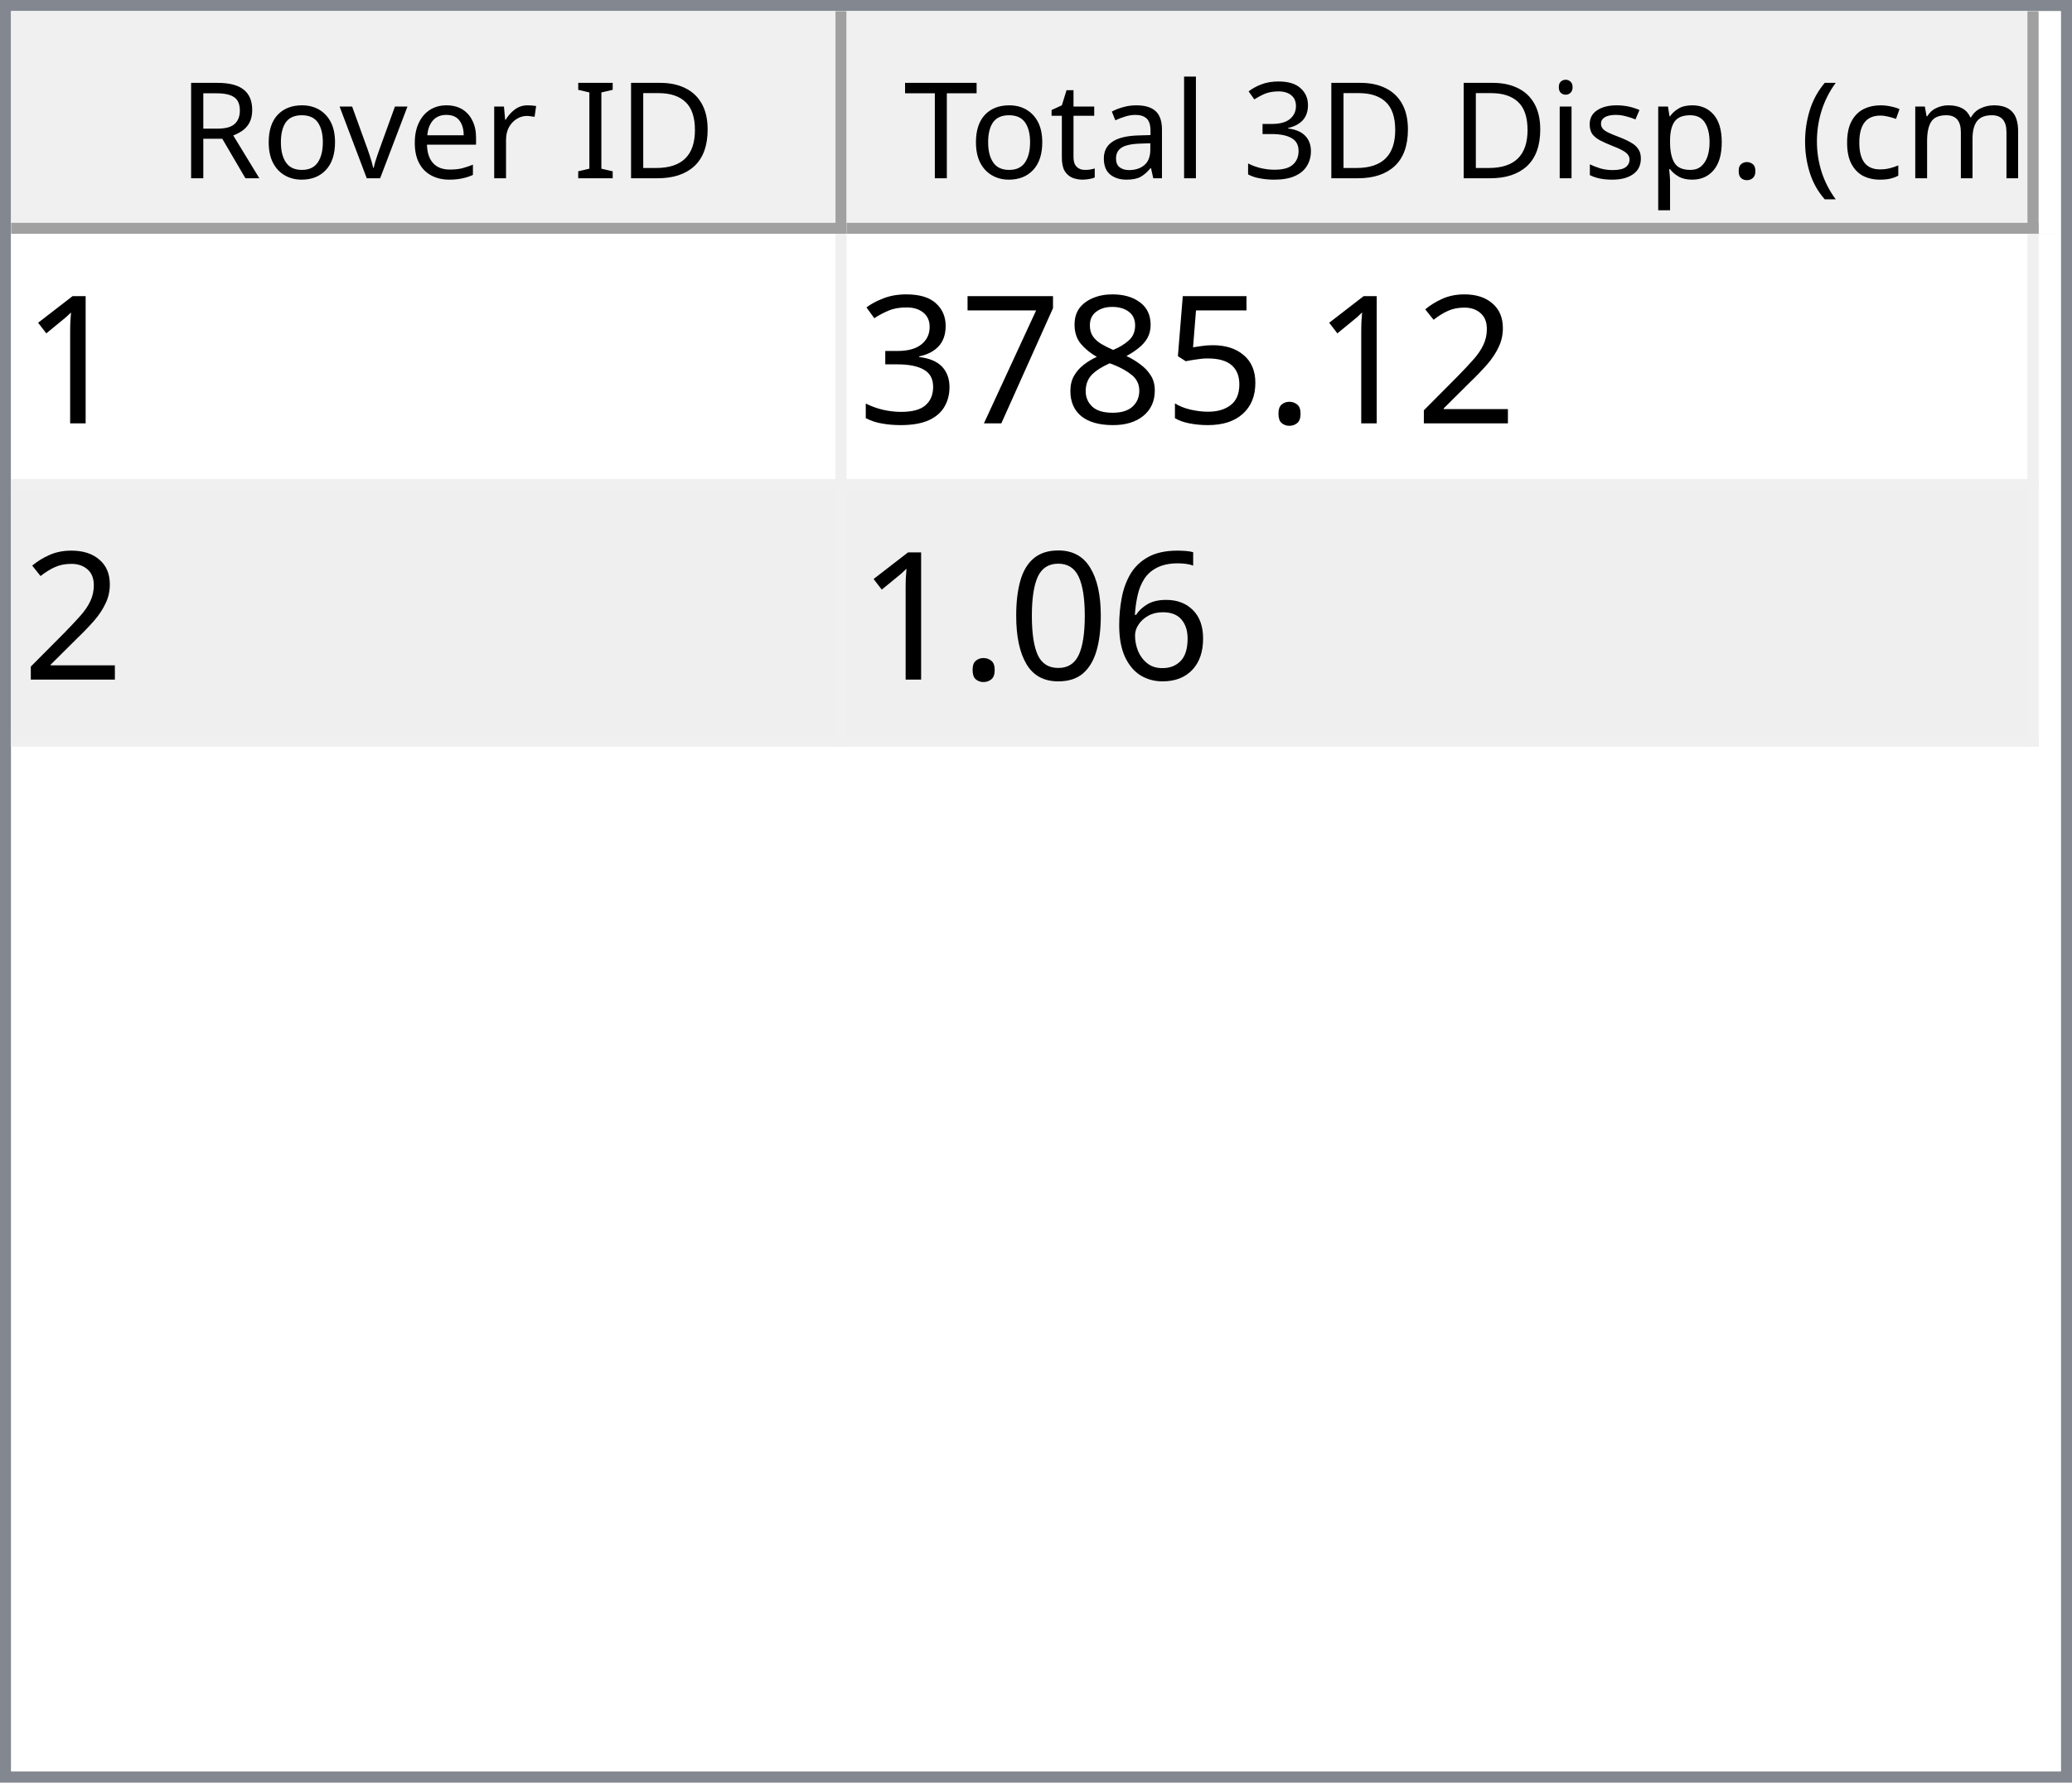
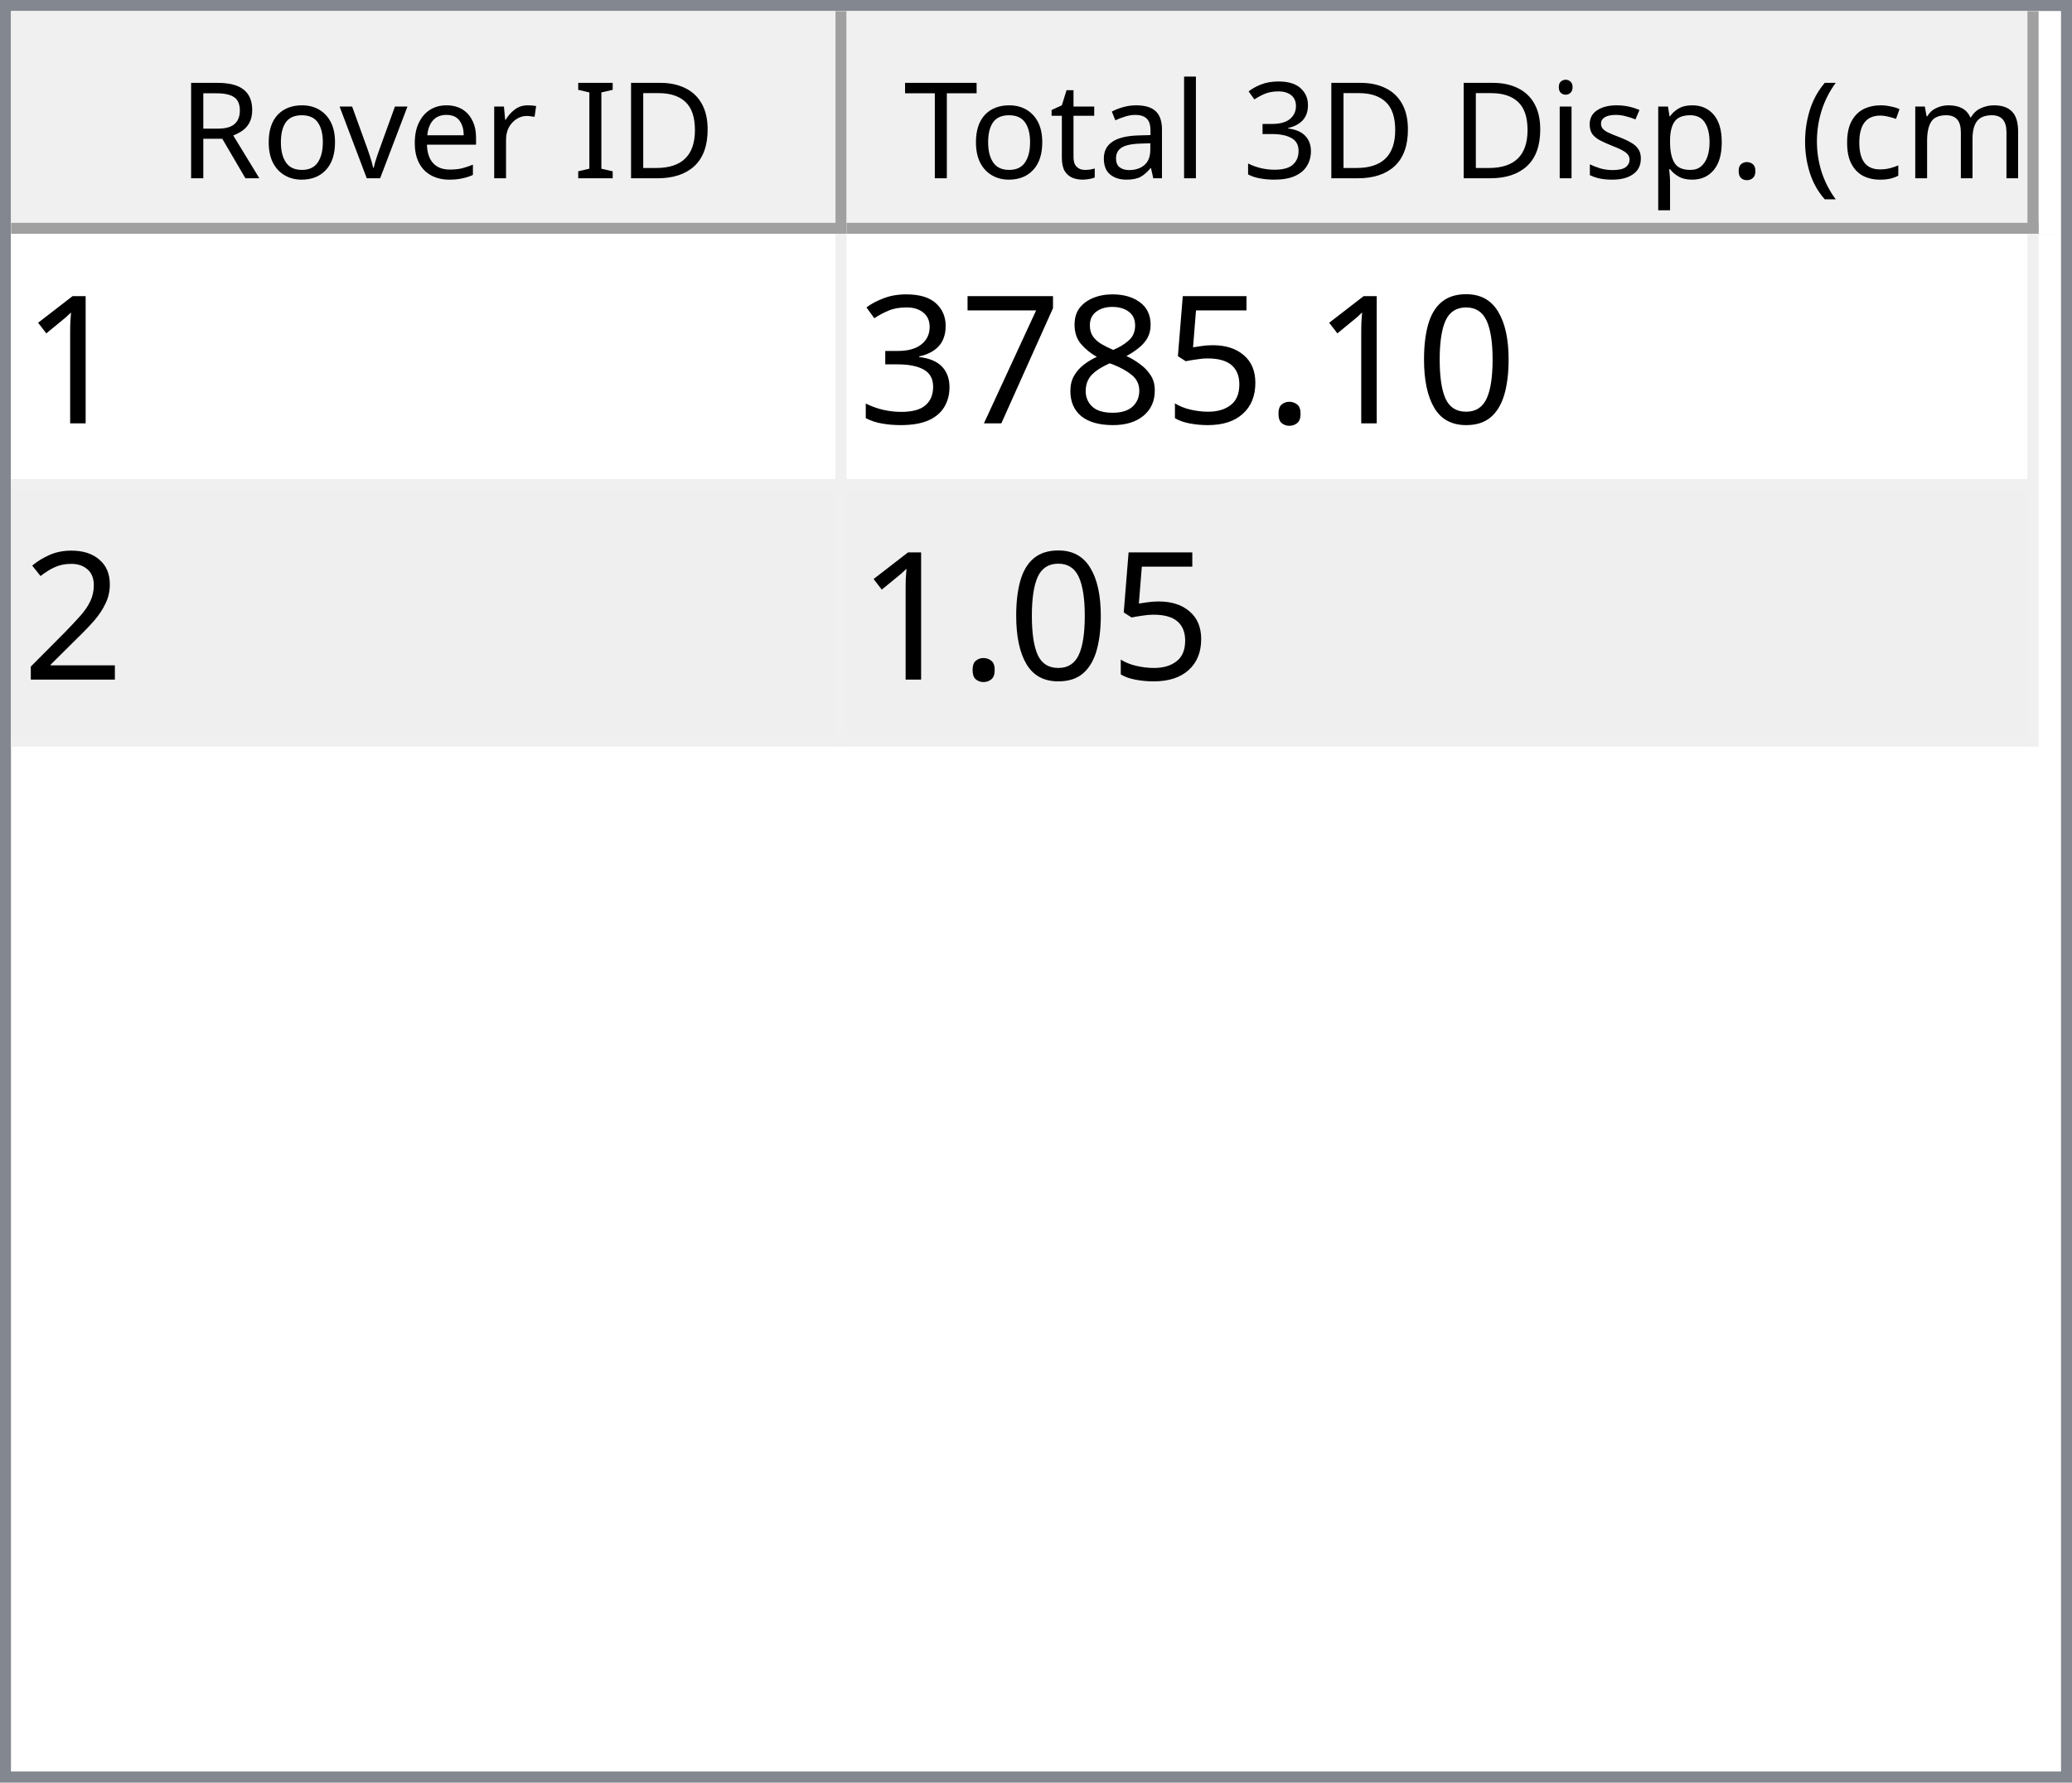
<svg xmlns="http://www.w3.org/2000/svg" style="fill-opacity:1; color-rendering:auto; color-interpolation:auto; text-rendering:auto; stroke:black; stroke-linecap:square; stroke-miterlimit:10; shape-rendering:auto; stroke-opacity:1; fill:black; stroke-dasharray:none; font-weight:normal; stroke-width:1; font-family:'Dialog'; font-style:normal; stroke-linejoin:miter; font-size:12px; stroke-dashoffset:0; image-rendering:auto;" width="186" height="160">
  <defs id="genericDefs" />
  <g>
    <defs id="defs1">
      <clipPath clipPathUnits="userSpaceOnUse" id="clipPath1">
        <path d="M0 0 L186 0 L186 160 L0 160 L0 0 Z" />
      </clipPath>
      <clipPath clipPathUnits="userSpaceOnUse" id="clipPath2">
        <path d="M0 0 L0 160 L186 160 L186 0 Z" />
      </clipPath>
      <clipPath clipPathUnits="userSpaceOnUse" id="clipPath3">
        <path d="M0 0 L0 20 L184 20 L184 0 Z" />
      </clipPath>
      <clipPath clipPathUnits="userSpaceOnUse" id="clipPath4">
        <path d="M0 0 L0 20 L75 20 L75 0 Z" />
      </clipPath>
      <clipPath clipPathUnits="userSpaceOnUse" id="clipPath5">
        <path d="M1 1 L1 19 L74 19 L74 1 Z" />
      </clipPath>
      <clipPath clipPathUnits="userSpaceOnUse" id="clipPath6">
        <path d="M0 0 L0 18 L73 18 L73 0 Z" />
      </clipPath>
      <clipPath clipPathUnits="userSpaceOnUse" id="clipPath7">
        <path d="M-0.5 -0.5 L-0.5 19.5 L74.5 19.5 L74.5 -0.5 Z" />
      </clipPath>
      <clipPath clipPathUnits="userSpaceOnUse" id="clipPath8">
        <path d="M0 0 L0 20 L107 20 L107 0 Z" />
      </clipPath>
      <clipPath clipPathUnits="userSpaceOnUse" id="clipPath9">
        <path d="M1 1 L1 19 L106 19 L106 1 Z" />
      </clipPath>
      <clipPath clipPathUnits="userSpaceOnUse" id="clipPath10">
        <path d="M0 0 L0 18 L105 18 L105 0 Z" />
      </clipPath>
      <clipPath clipPathUnits="userSpaceOnUse" id="clipPath11">
        <path d="M-0.5 -0.5 L-0.5 19.5 L106.5 19.5 L106.5 -0.5 Z" />
      </clipPath>
      <clipPath clipPathUnits="userSpaceOnUse" id="clipPath12">
        <path d="M0 0 L0 138 L184 138 L184 0 Z" />
      </clipPath>
      <clipPath clipPathUnits="userSpaceOnUse" id="clipPath13">
        <path d="M0 0 L0 46 L182 46 L182 0 Z" />
      </clipPath>
      <clipPath clipPathUnits="userSpaceOnUse" id="clipPath14">
        <path d="M-0.5 -0.5 L-0.5 45.5 L181.5 45.5 L181.5 -0.5 Z" />
      </clipPath>
      <clipPath clipPathUnits="userSpaceOnUse" id="clipPath15">
        <path d="M0 0 L0 22 L74 22 L74 0 Z" />
      </clipPath>
      <clipPath clipPathUnits="userSpaceOnUse" id="clipPath16">
        <path d="M0 0 L0 22 L106 22 L106 0 Z" />
      </clipPath>
      <font horiz-adv-x="64.551" id="font1">
        <font-face ascent="107.91" descent="25.098" units-per-em="100" style="font-style:normal; font-family:Segoe UI; font-weight:normal;" />
        <missing-glyph horiz-adv-x="64.551" d="M8.109 0 L8.109 68.266 L56.453 68.266 L56.453 0 L8.109 0 ZM15.328 7.234 L49.219 7.234 L49.219 61.031 L15.328 61.031 L15.328 7.234 Z" />
        <glyph unicode="D" horiz-adv-x="70.117" d="M9.188 0 L9.188 70.016 L28.516 70.016 Q65.531 70.016 65.531 35.891 Q65.531 19.672 55.25 9.836 Q44.969 0 27.734 0 L9.188 0 ZM17.391 62.594 L17.391 7.422 L27.828 7.422 Q41.609 7.422 49.273 14.797 Q56.938 22.172 56.938 35.688 Q56.938 62.594 28.328 62.594 L17.391 62.594 Z" />
        <glyph unicode="I" horiz-adv-x="26.611" d="M17.391 0 L9.188 0 L9.188 70.016 L17.391 70.016 L17.391 0 Z" />
        <glyph unicode=" " horiz-adv-x="27.393" d="" />
        <glyph unicode="r" horiz-adv-x="34.766" d="M34.188 41.891 Q32.078 43.5 28.125 43.5 Q23 43.5 19.555 38.672 Q16.109 33.844 16.109 25.484 L16.109 0 L8.109 0 L8.109 50 L16.109 50 L16.109 39.703 L16.312 39.703 Q18.016 44.969 21.531 47.922 Q25.047 50.875 29.391 50.875 Q32.516 50.875 34.188 50.203 L34.188 41.891 Z" />
        <glyph unicode="e" horiz-adv-x="52.295" d="M48.297 23 L12.984 23 Q13.188 14.656 17.484 10.109 Q21.781 5.562 29.297 5.562 Q37.75 5.562 44.828 11.141 L44.828 3.609 Q38.234 -1.172 27.391 -1.172 Q16.797 -1.172 10.742 5.641 Q4.688 12.453 4.688 24.812 Q4.688 36.469 11.305 43.82 Q17.922 51.172 27.734 51.172 Q37.547 51.172 42.922 44.828 Q48.297 38.484 48.297 27.203 L48.297 23 ZM40.094 29.781 Q40.047 36.719 36.75 40.578 Q33.453 44.438 27.594 44.438 Q21.922 44.438 17.969 40.383 Q14.016 36.328 13.094 29.781 L40.094 29.781 Z" />
        <glyph unicode="v" horiz-adv-x="47.9" d="M47.406 50 L27.484 0 L19.625 0 L0.688 50 L9.469 50 L22.172 13.672 Q23.578 9.672 23.922 6.688 L24.125 6.688 Q24.609 10.453 25.688 13.484 L38.969 50 L47.406 50 Z" />
        <glyph unicode="o" horiz-adv-x="58.594" d="M29 -1.172 Q17.922 -1.172 11.305 5.836 Q4.688 12.844 4.688 24.422 Q4.688 37.016 11.57 44.094 Q18.453 51.172 30.172 51.172 Q41.359 51.172 47.633 44.289 Q53.906 37.406 53.906 25.203 Q53.906 13.234 47.141 6.031 Q40.375 -1.172 29 -1.172 ZM29.594 44.438 Q21.875 44.438 17.383 39.188 Q12.891 33.938 12.891 24.703 Q12.891 15.828 17.43 10.695 Q21.969 5.562 29.594 5.562 Q37.359 5.562 41.531 10.594 Q45.703 15.625 45.703 24.906 Q45.703 34.281 41.531 39.359 Q37.359 44.438 29.594 44.438 Z" />
        <glyph unicode="R" horiz-adv-x="59.814" d="M59.375 0 L49.609 0 L37.891 19.625 Q36.281 22.359 34.766 24.289 Q33.25 26.219 31.664 27.438 Q30.078 28.656 28.25 29.219 Q26.422 29.781 24.125 29.781 L17.391 29.781 L17.391 0 L9.188 0 L9.188 70.016 L30.078 70.016 Q34.672 70.016 38.555 68.867 Q42.438 67.719 45.289 65.375 Q48.141 63.031 49.758 59.547 Q51.375 56.062 51.375 51.375 Q51.375 47.703 50.273 44.656 Q49.172 41.609 47.148 39.211 Q45.125 36.812 42.266 35.133 Q39.406 33.453 35.844 32.516 L35.844 32.328 Q37.594 31.547 38.891 30.547 Q40.188 29.547 41.359 28.18 Q42.531 26.812 43.68 25.078 Q44.828 23.344 46.234 21.047 L59.375 0 ZM17.391 62.594 L17.391 37.203 L28.516 37.203 Q31.594 37.203 34.203 38.133 Q36.812 39.062 38.719 40.797 Q40.625 42.531 41.703 45.047 Q42.781 47.562 42.781 50.688 Q42.781 56.297 39.141 59.445 Q35.5 62.594 28.609 62.594 L17.391 62.594 Z" />
        <glyph unicode=")" horiz-adv-x="30.176" d="M8.297 -15.922 L1.172 -15.922 Q16.406 2.344 16.406 26.812 Q16.406 51.469 1.078 70.016 L8.297 70.016 Q23.531 52.156 23.531 26.703 Q23.531 1.375 8.297 -15.922 Z" />
        <glyph unicode="m" horiz-adv-x="86.133" d="M79.109 0 L71.094 0 L71.094 28.719 Q71.094 37.016 68.531 40.727 Q65.969 44.438 59.906 44.438 Q54.781 44.438 51.195 39.75 Q47.609 35.062 47.609 28.516 L47.609 0 L39.594 0 L39.594 29.688 Q39.594 44.438 28.219 44.438 Q22.953 44.438 19.531 40.016 Q16.109 35.594 16.109 28.516 L16.109 0 L8.109 0 L8.109 50 L16.109 50 L16.109 42.094 L16.312 42.094 Q21.625 51.172 31.844 51.172 Q36.969 51.172 40.773 48.312 Q44.578 45.453 46 40.828 Q51.562 51.172 62.594 51.172 Q79.109 51.172 79.109 30.812 L79.109 0 Z" />
        <glyph unicode="c" horiz-adv-x="46.191" d="M42.188 2.297 Q36.422 -1.172 28.516 -1.172 Q17.828 -1.172 11.258 5.789 Q4.688 12.75 4.688 23.828 Q4.688 36.188 11.766 43.68 Q18.844 51.172 30.672 51.172 Q37.25 51.172 42.281 48.734 L42.281 40.531 Q36.719 44.438 30.375 44.438 Q22.703 44.438 17.797 38.945 Q12.891 33.453 12.891 24.516 Q12.891 15.719 17.508 10.641 Q22.125 5.562 29.891 5.562 Q36.422 5.562 42.188 9.906 L42.188 2.297 Z" />
        <glyph unicode="(" horiz-adv-x="30.176" d="M29.109 -15.922 L21.969 -15.922 Q6.844 1.375 6.844 26.703 Q6.844 52.156 21.969 70.016 L29.203 70.016 Q13.875 51.469 13.875 26.812 Q13.875 2.344 29.109 -15.922 Z" />
        <glyph unicode="." horiz-adv-x="21.68" d="M10.891 -1.078 Q8.641 -1.078 7.055 0.539 Q5.469 2.156 5.469 4.391 Q5.469 6.641 7.055 8.273 Q8.641 9.906 10.891 9.906 Q13.188 9.906 14.797 8.273 Q16.406 6.641 16.406 4.391 Q16.406 2.156 14.797 0.539 Q13.188 -1.078 10.891 -1.078 Z" />
        <glyph unicode="p" horiz-adv-x="58.789" d="M16.312 7.234 L16.109 7.234 L16.109 -23 L8.109 -23 L8.109 50 L16.109 50 L16.109 41.219 L16.312 41.219 Q22.219 51.172 33.594 51.172 Q43.266 51.172 48.688 44.461 Q54.109 37.75 54.109 26.469 Q54.109 13.922 48 6.375 Q41.891 -1.172 31.297 -1.172 Q21.578 -1.172 16.312 7.234 ZM16.109 27.391 L16.109 20.406 Q16.109 14.203 20.141 9.883 Q24.172 5.562 30.375 5.562 Q37.641 5.562 41.773 11.133 Q45.906 16.703 45.906 26.609 Q45.906 34.969 42.047 39.703 Q38.188 44.438 31.594 44.438 Q24.609 44.438 20.359 39.578 Q16.109 34.719 16.109 27.391 Z" />
        <glyph unicode="s" horiz-adv-x="42.432" d="M5.078 1.812 L5.078 10.406 Q11.625 5.562 19.484 5.562 Q30.031 5.562 30.031 12.594 Q30.031 14.594 29.125 15.992 Q28.219 17.391 26.68 18.461 Q25.141 19.531 23.07 20.383 Q21 21.234 18.609 22.172 Q15.281 23.484 12.766 24.828 Q10.25 26.172 8.57 27.859 Q6.891 29.547 6.031 31.695 Q5.172 33.844 5.172 36.719 Q5.172 40.234 6.789 42.945 Q8.406 45.656 11.086 47.484 Q13.766 49.312 17.211 50.242 Q20.656 51.172 24.312 51.172 Q30.812 51.172 35.938 48.922 L35.938 40.828 Q30.422 44.438 23.25 44.438 Q21 44.438 19.195 43.922 Q17.391 43.406 16.094 42.477 Q14.797 41.547 14.086 40.258 Q13.375 38.969 13.375 37.406 Q13.375 35.453 14.086 34.133 Q14.797 32.812 16.164 31.789 Q17.531 30.766 19.484 29.938 Q21.438 29.109 23.922 28.125 Q27.25 26.859 29.883 25.516 Q32.516 24.172 34.375 22.484 Q36.234 20.797 37.234 18.602 Q38.234 16.406 38.234 13.375 Q38.234 9.672 36.602 6.938 Q34.969 4.203 32.234 2.398 Q29.5 0.594 25.93 -0.289 Q22.359 -1.172 18.453 -1.172 Q10.75 -1.172 5.078 1.812 Z" />
        <glyph unicode="i" horiz-adv-x="24.219" d="M12.203 62.703 Q10.062 62.703 8.547 64.164 Q7.031 65.625 7.031 67.875 Q7.031 70.125 8.547 71.609 Q10.062 73.094 12.203 73.094 Q14.406 73.094 15.945 71.609 Q17.484 70.125 17.484 67.875 Q17.484 65.719 15.945 64.211 Q14.406 62.703 12.203 62.703 ZM16.109 0 L8.109 0 L8.109 50 L16.109 50 L16.109 0 Z" />
        <glyph unicode="3" horiz-adv-x="53.906" d="M46.531 19.828 Q46.531 15.094 44.75 11.211 Q42.969 7.328 39.719 4.57 Q36.469 1.812 31.93 0.297 Q27.391 -1.219 21.922 -1.219 Q11.922 -1.219 6 2.594 L6 11.188 Q13.094 5.609 22.219 5.609 Q25.875 5.609 28.828 6.539 Q31.781 7.469 33.906 9.227 Q36.031 10.984 37.18 13.477 Q38.328 15.969 38.328 19.094 Q38.328 32.812 18.797 32.812 L12.984 32.812 L12.984 39.594 L18.5 39.594 Q35.797 39.594 35.797 52.484 Q35.797 64.406 22.609 64.406 Q15.188 64.406 8.688 59.422 L8.688 67.188 Q15.375 71.188 24.609 71.188 Q29 71.188 32.57 69.969 Q36.141 68.75 38.68 66.555 Q41.219 64.359 42.609 61.281 Q44 58.203 44 54.5 Q44 40.672 30.031 36.719 L30.031 36.531 Q33.594 36.141 36.625 34.797 Q39.656 33.453 41.852 31.305 Q44.047 29.156 45.289 26.25 Q46.531 23.344 46.531 19.828 Z" />
        <glyph unicode="l" horiz-adv-x="24.219" d="M16.109 0 L8.109 0 L8.109 74.031 L16.109 74.031 L16.109 0 Z" />
        <glyph unicode="a" horiz-adv-x="50.879" d="M43.891 0 L35.891 0 L35.891 7.812 L35.688 7.812 Q30.469 -1.172 20.312 -1.172 Q12.844 -1.172 8.617 2.781 Q4.391 6.734 4.391 13.281 Q4.391 27.297 20.906 29.594 L35.891 31.688 Q35.891 44.438 25.594 44.438 Q16.547 44.438 9.281 38.281 L9.281 46.484 Q16.656 51.172 26.266 51.172 Q43.891 51.172 43.891 32.516 L43.891 0 ZM35.891 25.297 L23.828 23.641 Q18.266 22.859 15.43 20.875 Q12.594 18.891 12.594 13.875 Q12.594 10.203 15.211 7.883 Q17.828 5.562 22.172 5.562 Q28.125 5.562 32.008 9.742 Q35.891 13.922 35.891 20.312 L35.891 25.297 Z" />
        <glyph unicode="t" horiz-adv-x="33.887" d="M31.297 0.484 Q28.469 -1.078 23.828 -1.078 Q10.688 -1.078 10.688 13.578 L10.688 43.172 L2.094 43.172 L2.094 50 L10.688 50 L10.688 62.203 L18.703 64.797 L18.703 50 L31.297 50 L31.297 43.172 L18.703 43.172 L18.703 14.984 Q18.703 9.969 20.414 7.82 Q22.125 5.672 26.078 5.672 Q29.109 5.672 31.297 7.328 L31.297 0.484 Z" />
        <glyph unicode="T" horiz-adv-x="52.393" d="M50.594 62.594 L30.375 62.594 L30.375 0 L22.172 0 L22.172 62.594 L2 62.594 L2 70.016 L50.594 70.016 L50.594 62.594 Z" />
      </font>
      <font horiz-adv-x="75.0" id="font2">
        <font-face ascent="100.537" descent="21.973" units-per-em="100" style="font-style:normal; font-family:sans-serif; font-weight:normal;" />
        <missing-glyph horiz-adv-x="75.0" d="M12.5 0 L12.5 62.5 L62.5 62.5 L62.5 0 L12.5 0 ZM14.062 1.562 L60.938 1.562 L60.938 60.938 L14.062 60.938 L14.062 1.562 Z" />
        <glyph unicode="1" horiz-adv-x="55.615" d="M37.25 0 L28.469 0 L28.469 56 Q25.297 52.984 20.141 49.953 Q14.984 46.922 10.891 45.406 L10.891 53.906 Q18.266 57.375 23.781 62.305 Q29.297 67.234 31.594 71.875 L37.25 71.875 L37.25 0 Z" />
-         <glyph unicode="2" horiz-adv-x="55.615" d="M50.344 8.453 L50.344 0 L3.031 0 Q2.938 3.172 4.047 6.109 Q5.859 10.938 9.836 15.625 Q13.812 20.312 21.344 26.469 Q33.016 36.031 37.117 41.625 Q41.219 47.219 41.219 52.203 Q41.219 57.422 37.477 61.008 Q33.734 64.594 27.734 64.594 Q21.391 64.594 17.578 60.789 Q13.766 56.984 13.719 50.25 L4.688 51.172 Q5.609 61.281 11.664 66.578 Q17.719 71.875 27.938 71.875 Q38.234 71.875 44.242 66.164 Q50.25 60.453 50.25 52 Q50.25 47.703 48.492 43.555 Q46.734 39.406 42.656 34.812 Q38.578 30.219 29.109 22.219 Q21.188 15.578 18.945 13.211 Q16.703 10.844 15.234 8.453 L50.344 8.453 Z" />
+         <glyph unicode="0" horiz-adv-x="55.615" d="M4.156 35.297 Q4.156 48 6.766 55.742 Q9.375 63.484 14.523 67.68 Q19.672 71.875 27.484 71.875 Q33.25 71.875 37.594 69.555 Q41.938 67.234 44.773 62.867 Q47.609 58.5 49.219 52.227 Q50.828 45.953 50.828 35.297 Q50.828 22.703 48.242 14.969 Q45.656 7.234 40.508 3.008 Q35.359 -1.219 27.484 -1.219 Q17.141 -1.219 11.234 6.203 Q4.156 15.141 4.156 35.297 ZM13.188 35.297 Q13.188 17.672 17.312 11.836 Q21.438 6 27.484 6 Q33.547 6 37.672 11.859 Q41.797 17.719 41.797 35.297 Q41.797 52.984 37.672 58.789 Q33.547 64.594 27.391 64.594 Q21.344 64.594 17.719 59.469 Q13.188 52.938 13.188 35.297 Z" />
        <glyph unicode="." horiz-adv-x="27.783" d="M9.078 0 L9.078 10.016 L19.094 10.016 L19.094 0 L9.078 0 Z" />
        <glyph unicode="5" horiz-adv-x="55.615" d="M4.156 18.75 L13.375 19.531 Q14.406 12.797 18.141 9.398 Q21.875 6 27.156 6 Q33.5 6 37.891 10.789 Q42.281 15.578 42.281 23.484 Q42.281 31 38.062 35.352 Q33.844 39.703 27 39.703 Q22.75 39.703 19.336 37.773 Q15.922 35.844 13.969 32.766 L5.719 33.844 L12.641 70.609 L48.25 70.609 L48.25 62.203 L19.672 62.203 L15.828 42.969 Q22.266 47.469 29.344 47.469 Q38.719 47.469 45.164 40.969 Q51.609 34.469 51.609 24.266 Q51.609 14.547 45.953 7.469 Q39.062 -1.219 27.156 -1.219 Q17.391 -1.219 11.211 4.25 Q5.031 9.719 4.156 18.75 Z" />
        <glyph unicode="8" horiz-adv-x="55.615" d="M17.672 38.812 Q12.203 40.828 9.57 44.539 Q6.938 48.25 6.938 53.422 Q6.938 61.234 12.555 66.555 Q18.172 71.875 27.484 71.875 Q36.859 71.875 42.578 66.43 Q48.297 60.984 48.297 53.172 Q48.297 48.188 45.68 44.508 Q43.062 40.828 37.75 38.812 Q44.344 36.672 47.781 31.883 Q51.219 27.094 51.219 20.453 Q51.219 11.281 44.727 5.031 Q38.234 -1.219 27.641 -1.219 Q17.047 -1.219 10.547 5.055 Q4.047 11.328 4.047 20.703 Q4.047 27.688 7.594 32.398 Q11.141 37.109 17.672 38.812 ZM15.922 53.719 Q15.922 48.641 19.195 45.414 Q22.469 42.188 27.688 42.188 Q32.766 42.188 36.016 45.383 Q39.266 48.578 39.266 53.219 Q39.266 58.062 35.914 61.359 Q32.562 64.656 27.594 64.656 Q22.562 64.656 19.242 61.43 Q15.922 58.203 15.922 53.719 ZM13.094 20.656 Q13.094 16.891 14.875 13.375 Q16.656 9.859 20.172 7.93 Q23.688 6 27.734 6 Q34.031 6 38.133 10.055 Q42.234 14.109 42.234 20.359 Q42.234 26.703 38.016 30.859 Q33.797 35.016 27.438 35.016 Q21.234 35.016 17.164 30.914 Q13.094 26.812 13.094 20.656 Z" />
        <glyph unicode="7" horiz-adv-x="55.615" d="M4.734 62.203 L4.734 70.656 L51.078 70.656 L51.078 63.812 Q44.234 56.547 37.523 44.484 Q30.812 32.422 27.156 19.672 Q24.516 10.688 23.781 0 L14.75 0 Q14.891 8.453 18.062 20.414 Q21.234 32.375 27.172 43.484 Q33.109 54.594 39.797 62.203 L4.734 62.203 Z" />
        <glyph unicode="3" horiz-adv-x="55.615" d="M4.203 18.891 L12.984 20.062 Q14.5 12.594 18.141 9.297 Q21.781 6 27 6 Q33.203 6 37.477 10.297 Q41.75 14.594 41.75 20.953 Q41.75 27 37.797 30.93 Q33.844 34.859 27.734 34.859 Q25.25 34.859 21.531 33.891 L22.516 41.609 Q23.391 41.5 23.922 41.5 Q29.547 41.5 34.039 44.43 Q38.531 47.359 38.531 53.469 Q38.531 58.297 35.258 61.477 Q31.984 64.656 26.812 64.656 Q21.688 64.656 18.266 61.43 Q14.844 58.203 13.875 51.766 L5.078 53.328 Q6.688 62.156 12.398 67.016 Q18.109 71.875 26.609 71.875 Q32.469 71.875 37.398 69.359 Q42.328 66.844 44.945 62.5 Q47.562 58.156 47.562 53.266 Q47.562 48.641 45.07 44.828 Q42.578 41.016 37.703 38.766 Q44.047 37.312 47.562 32.695 Q51.078 28.078 51.078 21.141 Q51.078 11.766 44.242 5.25 Q37.406 -1.266 26.953 -1.266 Q17.531 -1.266 11.305 4.352 Q5.078 9.969 4.203 18.891 Z" />
-         <glyph unicode="6" horiz-adv-x="55.615" d="M49.75 54.047 L41.016 53.375 Q39.844 58.547 37.703 60.891 Q34.125 64.656 28.906 64.656 Q24.703 64.656 21.531 62.312 Q17.391 59.281 14.992 53.469 Q12.594 47.656 12.5 36.922 Q15.672 41.75 20.266 44.094 Q24.859 46.438 29.891 46.438 Q38.672 46.438 44.852 39.969 Q51.031 33.5 51.031 23.25 Q51.031 16.5 48.125 10.719 Q45.219 4.938 40.141 1.859 Q35.062 -1.219 28.609 -1.219 Q17.625 -1.219 10.695 6.859 Q3.766 14.938 3.766 33.5 Q3.766 54.25 11.422 63.672 Q18.109 71.875 29.438 71.875 Q37.891 71.875 43.289 67.141 Q48.688 62.406 49.75 54.047 ZM13.875 23.188 Q13.875 18.656 15.797 14.508 Q17.719 10.359 21.188 8.18 Q24.656 6 28.469 6 Q34.031 6 38.039 10.492 Q42.047 14.984 42.047 22.703 Q42.047 30.125 38.086 34.398 Q34.125 38.672 28.125 38.672 Q22.172 38.672 18.023 34.398 Q13.875 30.125 13.875 23.188 Z" />
-         <glyph unicode="0" horiz-adv-x="55.615" d="M4.156 35.297 Q4.156 48 6.766 55.742 Q9.375 63.484 14.523 67.68 Q19.672 71.875 27.484 71.875 Q33.25 71.875 37.594 69.555 Q41.938 67.234 44.773 62.867 Q47.609 58.5 49.219 52.227 Q50.828 45.953 50.828 35.297 Q50.828 22.703 48.242 14.969 Q45.656 7.234 40.508 3.008 Q35.359 -1.219 27.484 -1.219 Q17.141 -1.219 11.234 6.203 Q4.156 15.141 4.156 35.297 ZM13.188 35.297 Q13.188 17.672 17.312 11.836 Q21.438 6 27.484 6 Q33.547 6 37.672 11.859 Q41.797 17.719 41.797 35.297 Q41.797 52.984 37.672 58.789 Q33.547 64.594 27.391 64.594 Q21.344 64.594 17.719 59.469 Q13.188 52.938 13.188 35.297 Z" />
+         <glyph unicode="2" horiz-adv-x="55.615" d="M50.344 8.453 L50.344 0 L3.031 0 Q2.938 3.172 4.047 6.109 Q5.859 10.938 9.836 15.625 Q13.812 20.312 21.344 26.469 Q33.016 36.031 37.117 41.625 Q41.219 47.219 41.219 52.203 Q41.219 57.422 37.477 61.008 Q33.734 64.594 27.734 64.594 Q21.391 64.594 17.578 60.789 Q13.766 56.984 13.719 50.25 L4.688 51.172 Q5.609 61.281 11.664 66.578 Q17.719 71.875 27.938 71.875 Q38.234 71.875 44.242 66.164 Q50.25 60.453 50.25 52 Q50.25 47.703 48.492 43.555 Q46.734 39.406 42.656 34.812 Q38.578 30.219 29.109 22.219 Q21.188 15.578 18.945 13.211 Q16.703 10.844 15.234 8.453 L50.344 8.453 Z" />
      </font>
    </defs>
    <g style="fill:white; stroke:white;">
      <rect x="0" y="0" width="186" style="clip-path:url(#clipPath1); stroke:none;" height="160" />
    </g>
    <g style="fill:white; text-rendering:optimizeSpeed; color-rendering:optimizeSpeed; image-rendering:optimizeSpeed; shape-rendering:crispEdges; stroke:white; color-interpolation:sRGB;">
      <rect x="0" width="186" height="160" y="0" style="stroke:none;" />
      <path style="stroke:none;" d="M0 160 L186 160 L186 0 L0 0 Z" />
    </g>
    <g style="fill:rgb(240,240,240); font-family:'Segoe UI'; stroke:rgb(240,240,240);">
      <rect x="0" y="0" width="186" style="clip-path:url(#clipPath2); stroke:none;" height="160" />
    </g>
    <g style="fill:rgb(130,135,144); font-family:'Segoe UI'; stroke:rgb(130,135,144);">
      <path d="M0 0 L186 0 L186 160 L0 160 L0 0 ZM1 1 L185 1 L185 159 L1 159 L1 1 Z" style="fill-rule:evenodd; clip-path:url(#clipPath2); stroke:none;" />
    </g>
    <g style="fill:white; font-family:'Segoe UI'; stroke:white;" transform="translate(1,1)">
      <rect x="0" y="0" width="184" style="clip-path:url(#clipPath3); stroke:none;" height="20" />
    </g>
    <g style="fill:rgb(240,240,240); font-family:'Segoe UI'; stroke:rgb(240,240,240);" transform="translate(1,1)">
      <rect x="0" y="0" width="75" style="clip-path:url(#clipPath4); stroke:none;" height="20" />
    </g>
    <g style="font-family:'Segoe UI';" transform="translate(2,2)">
      <text x="14" xml:space="preserve" y="14" style="clip-path:url(#clipPath6); stroke:none;">Rover ID</text>
    </g>
    <g style="fill:rgb(160,160,160); font-family:'Segoe UI'; stroke:rgb(160,160,160); stroke-linejoin:bevel;" transform="translate(1.5,1.5)">
      <line x1="74" x2="74" y1="0" style="fill:none; clip-path:url(#clipPath7);" y2="19" />
    </g>
    <g style="fill:rgb(160,160,160); font-family:'Segoe UI'; stroke:rgb(160,160,160); stroke-linejoin:bevel;" transform="matrix(1,0,0,1,1,1) translate(0.5,0.5)">
      <line x1="0" x2="74" y1="19" style="fill:none; clip-path:url(#clipPath7);" y2="19" />
    </g>
    <g style="fill:rgb(240,240,240); font-family:'Segoe UI'; stroke:rgb(240,240,240);" transform="translate(76,1)">
      <rect x="0" y="0" width="107" style="clip-path:url(#clipPath8); stroke:none;" height="20" />
    </g>
    <g style="font-family:'Segoe UI';" transform="translate(77,2)">
      <text x="1" xml:space="preserve" y="14" style="clip-path:url(#clipPath10); stroke:none;"> Total 3D Disp. (cm)</text>
    </g>
    <g style="fill:rgb(160,160,160); font-family:'Segoe UI'; stroke:rgb(160,160,160); stroke-linejoin:bevel;" transform="translate(76.5,1.5)">
      <line x1="106" x2="106" y1="0" style="fill:none; clip-path:url(#clipPath11);" y2="19" />
    </g>
    <g style="fill:rgb(160,160,160); font-family:'Segoe UI'; stroke:rgb(160,160,160); stroke-linejoin:bevel;" transform="matrix(1,0,0,1,76,1) translate(0.5,0.5)">
      <line x1="0" x2="106" y1="19" style="fill:none; clip-path:url(#clipPath11);" y2="19" />
    </g>
    <g style="fill:white; font-family:'Segoe UI'; stroke:white;" transform="translate(1,21)">
      <rect x="0" y="0" width="184" style="clip-path:url(#clipPath12); stroke:none;" height="138" />
    </g>
    <g style="fill:rgb(240,240,240); font-size:16px; font-family:sans-serif; stroke:rgb(240,240,240);" transform="translate(1,21)">
      <rect x="0" y="0" width="182" style="clip-path:url(#clipPath13); stroke:none;" height="46" />
      <line transform="translate(0.5,0.5)" x1="0" x2="181" y1="22" style="clip-path:url(#clipPath14); fill:none; stroke-linejoin:bevel;" y2="22" />
    </g>
    <g transform="matrix(1,0,0,1,1,21) translate(0.5,0.5)" style="fill:rgb(240,240,240); font-size:16px; font-family:sans-serif; stroke:rgb(240,240,240); stroke-linejoin:bevel;">
      <line x1="0" x2="181" y1="45" style="fill:none; clip-path:url(#clipPath14);" y2="45" />
    </g>
    <g transform="matrix(1,0,0,1,1,21) translate(0.5,0.5)" style="fill:rgb(240,240,240); font-size:16px; font-family:sans-serif; stroke:rgb(240,240,240); stroke-linejoin:bevel;">
      <line x1="74" x2="74" y1="0" style="fill:none; clip-path:url(#clipPath14);" y2="45" />
    </g>
    <g transform="matrix(1,0,0,1,1,21) translate(0.5,0.5)" style="fill:rgb(240,240,240); font-size:16px; font-family:sans-serif; stroke:rgb(240,240,240); stroke-linejoin:bevel;">
      <line x1="181" x2="181" y1="0" style="fill:none; clip-path:url(#clipPath14);" y2="45" />
    </g>
    <g style="fill:white; font-size:16px; font-family:sans-serif; stroke:white;" transform="matrix(1,0,0,1,1,21)">
      <rect x="0" y="0" width="74" style="clip-path:url(#clipPath15); stroke:none;" height="22" />
      <text x="1" y="17" style="fill:black; clip-path:url(#clipPath15); stroke:none;" xml:space="preserve">1</text>
    </g>
    <g style="fill:white; font-size:16px; font-family:sans-serif; stroke:white;" transform="matrix(1,0,0,1,1,21) translate(75,0)">
      <rect x="0" y="0" width="106" style="clip-path:url(#clipPath16); stroke:none;" height="22" />
-       <text x="1" y="17" style="fill:black; clip-path:url(#clipPath16); stroke:none;" xml:space="preserve">3785.12</text>
+       <text x="1" y="17" style="fill:black; clip-path:url(#clipPath16); stroke:none;" xml:space="preserve">3785.10</text>
    </g>
    <g style="fill:rgb(239,239,239); font-size:16px; font-family:sans-serif; stroke:rgb(239,239,239);" transform="matrix(1,0,0,1,1,21) translate(0,23)">
      <rect x="0" y="0" width="74" style="clip-path:url(#clipPath15); stroke:none;" height="22" />
      <text x="1" y="17" style="fill:black; clip-path:url(#clipPath15); stroke:none;" xml:space="preserve">2</text>
    </g>
    <g style="fill:rgb(239,239,239); font-size:16px; font-family:sans-serif; stroke:rgb(239,239,239);" transform="matrix(1,0,0,1,1,21) translate(75,23)">
      <rect x="0" y="0" width="106" style="clip-path:url(#clipPath16); stroke:none;" height="22" />
-       <text x="1" y="17" style="fill:black; clip-path:url(#clipPath16); stroke:none;" xml:space="preserve">1.06</text>
+       <text x="1" y="17" style="fill:black; clip-path:url(#clipPath16); stroke:none;" xml:space="preserve">1.05</text>
    </g>
  </g>
</svg>
